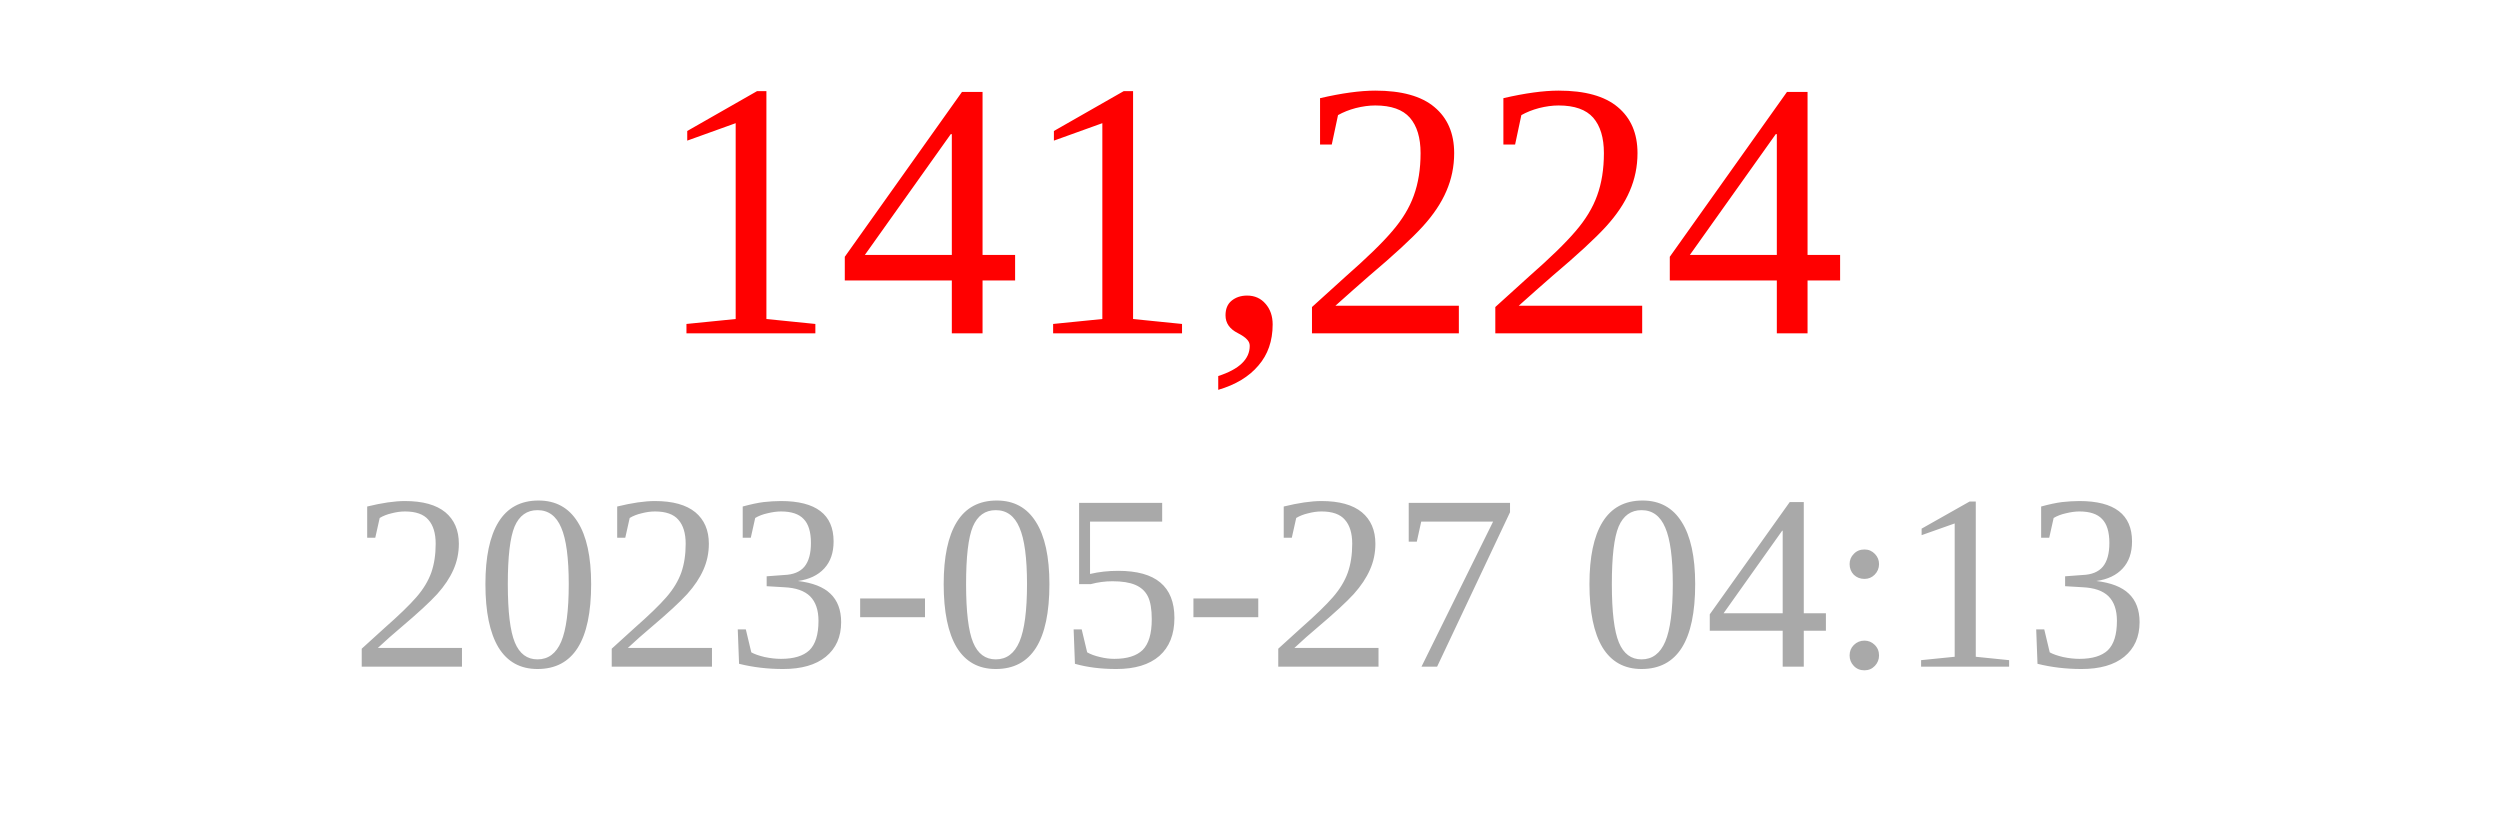
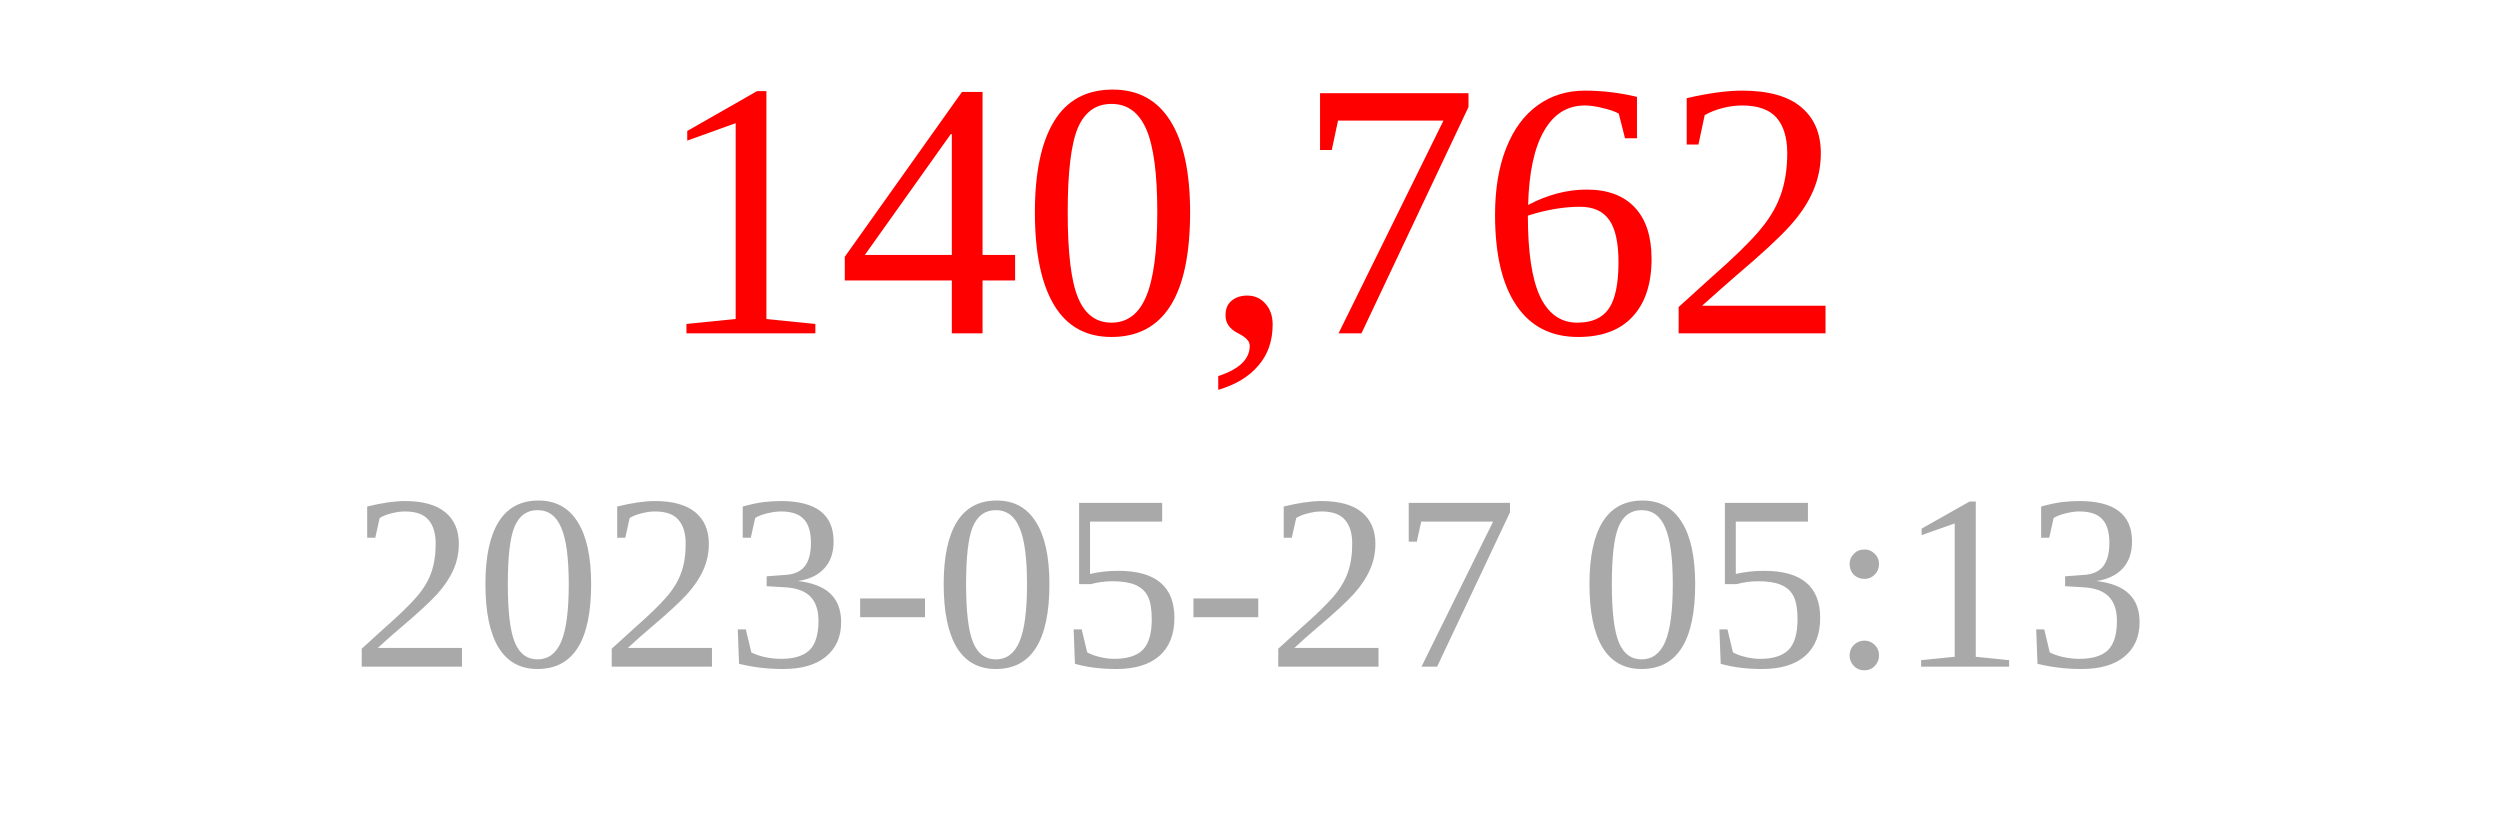
<svg xmlns="http://www.w3.org/2000/svg" width="150" height="50">
-   <text x="75" y="20" font-size="22" fill="red" text-anchor="middle">141,224</text>
-   <text x="75" y="40" font-size="15" fill="darkgray" text-anchor="middle">2023-05-27 04:13</text>
+   <text x="75" y="20" font-size="22" fill="red" text-anchor="middle">140,762</text>
+   <text x="75" y="40" font-size="15" fill="darkgray" text-anchor="middle">2023-05-27 05:13</text>
</svg>
